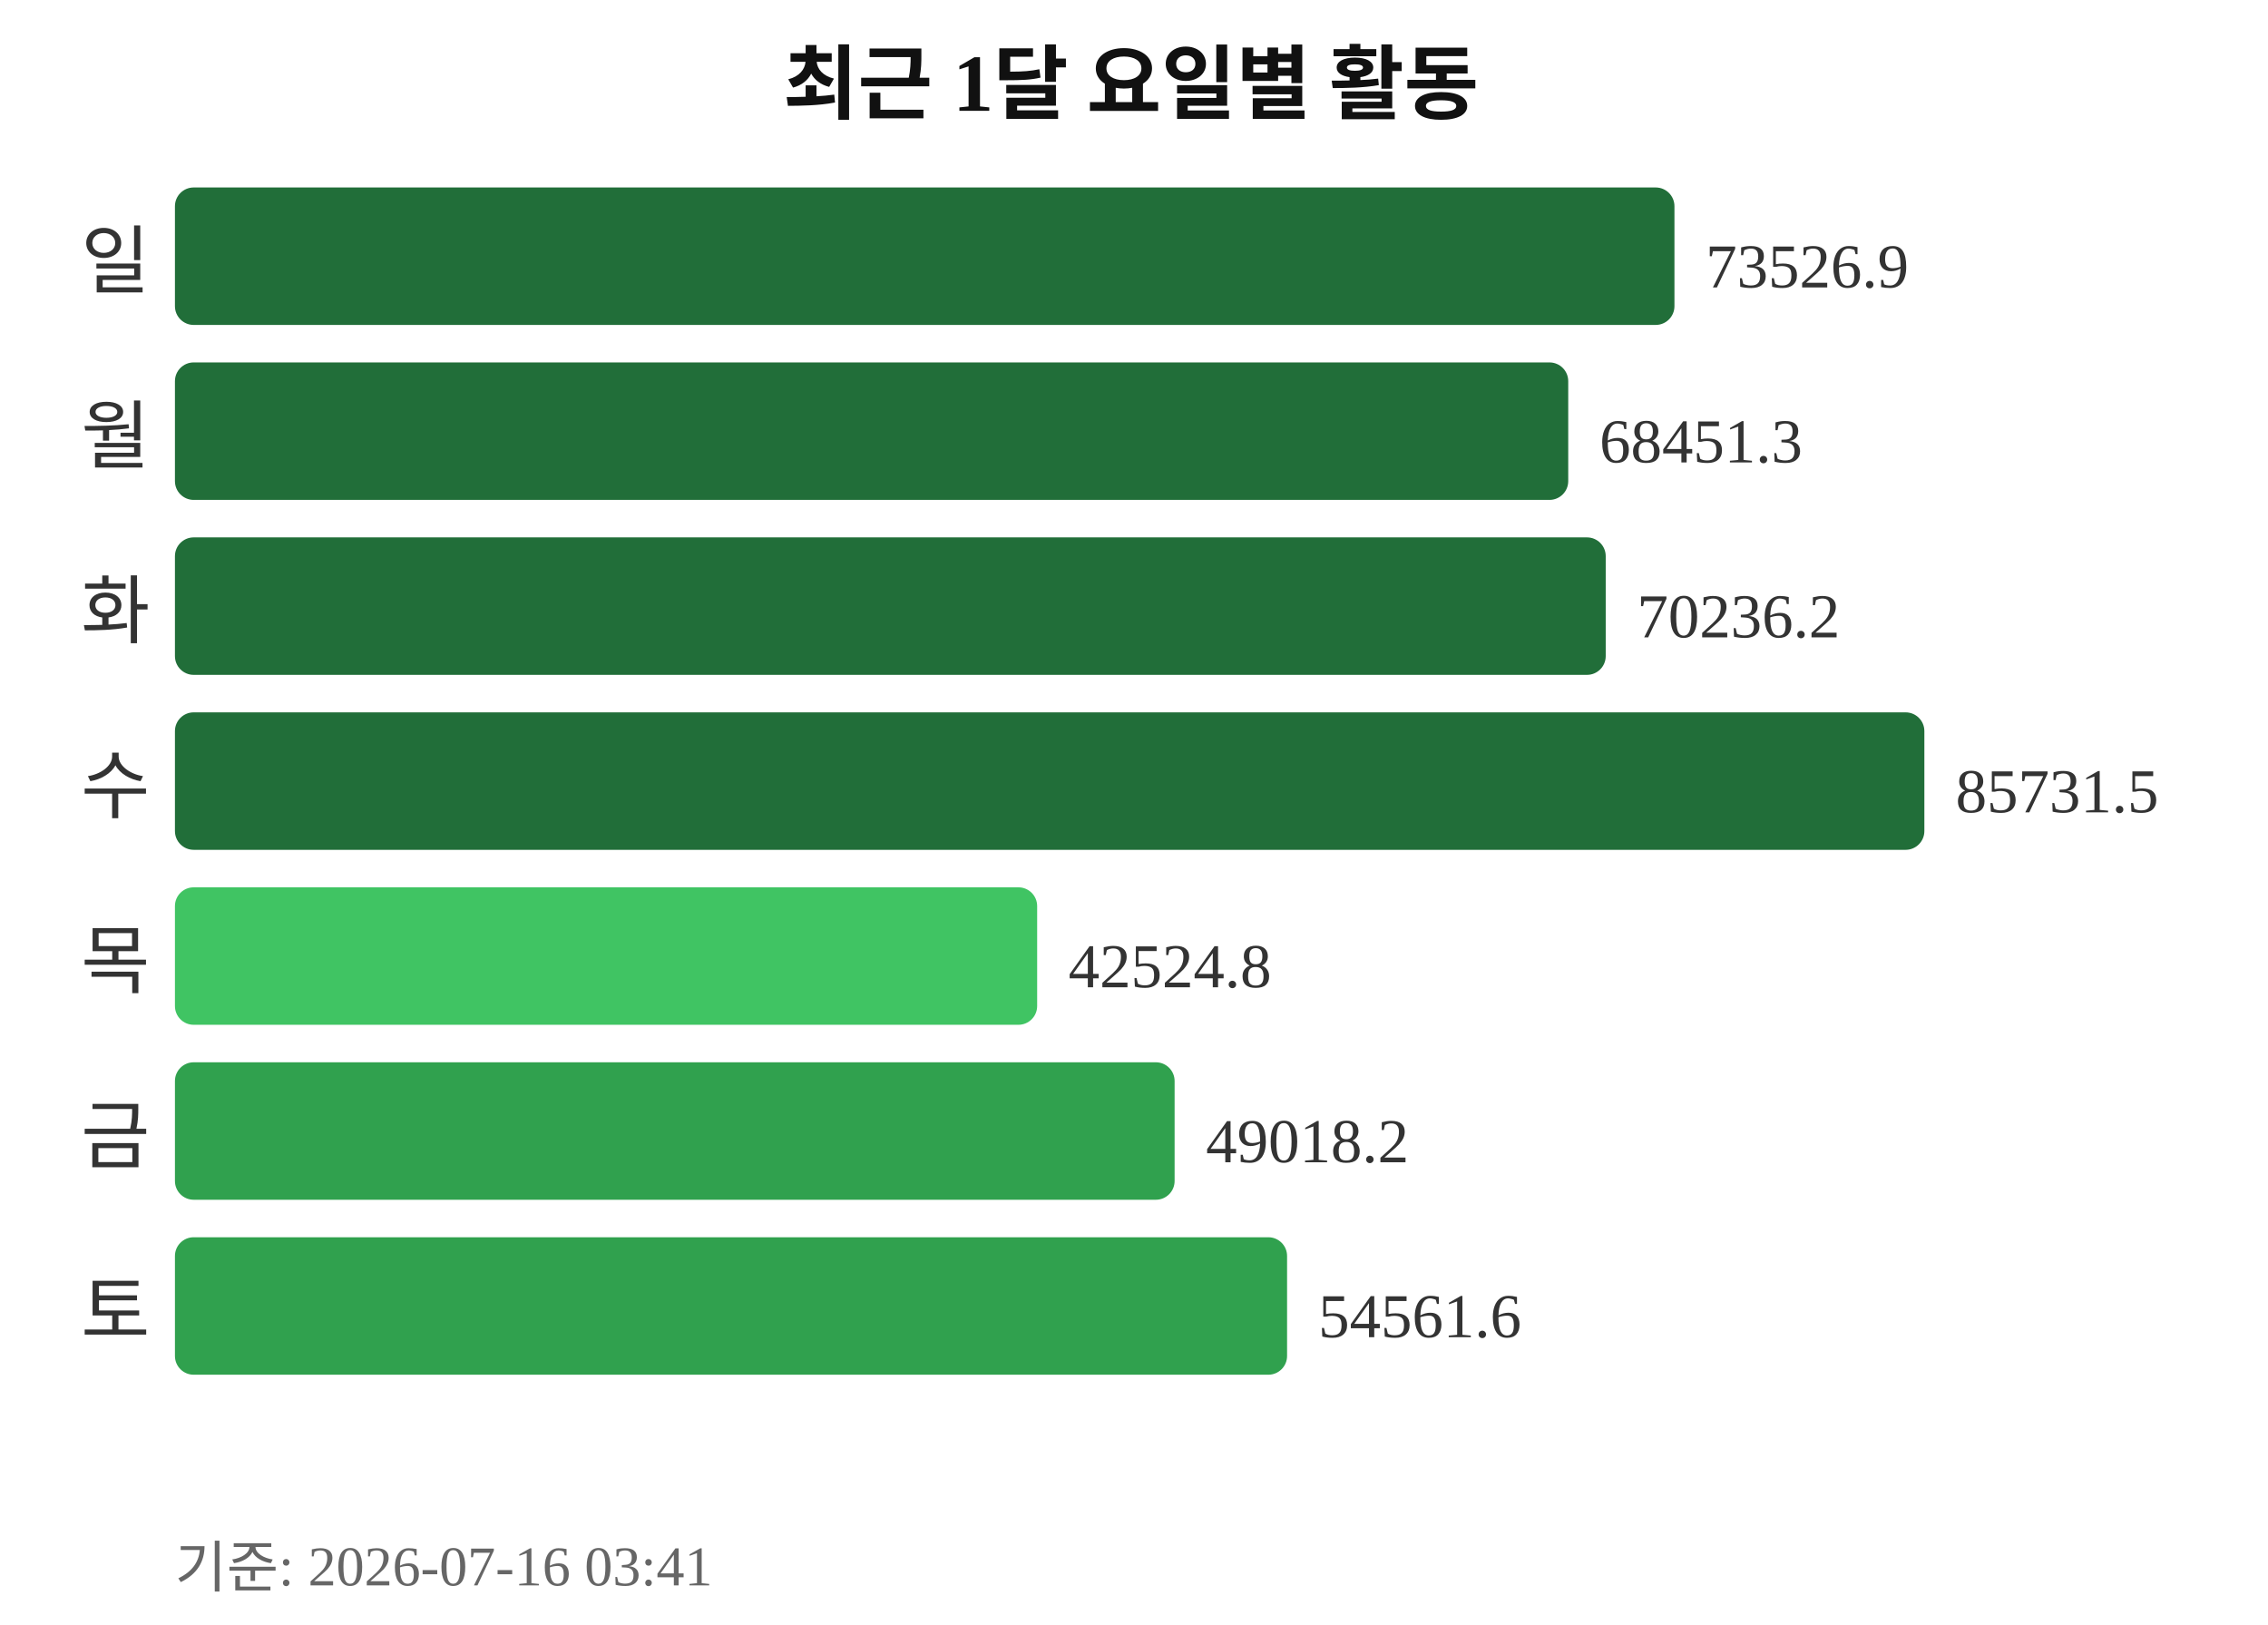
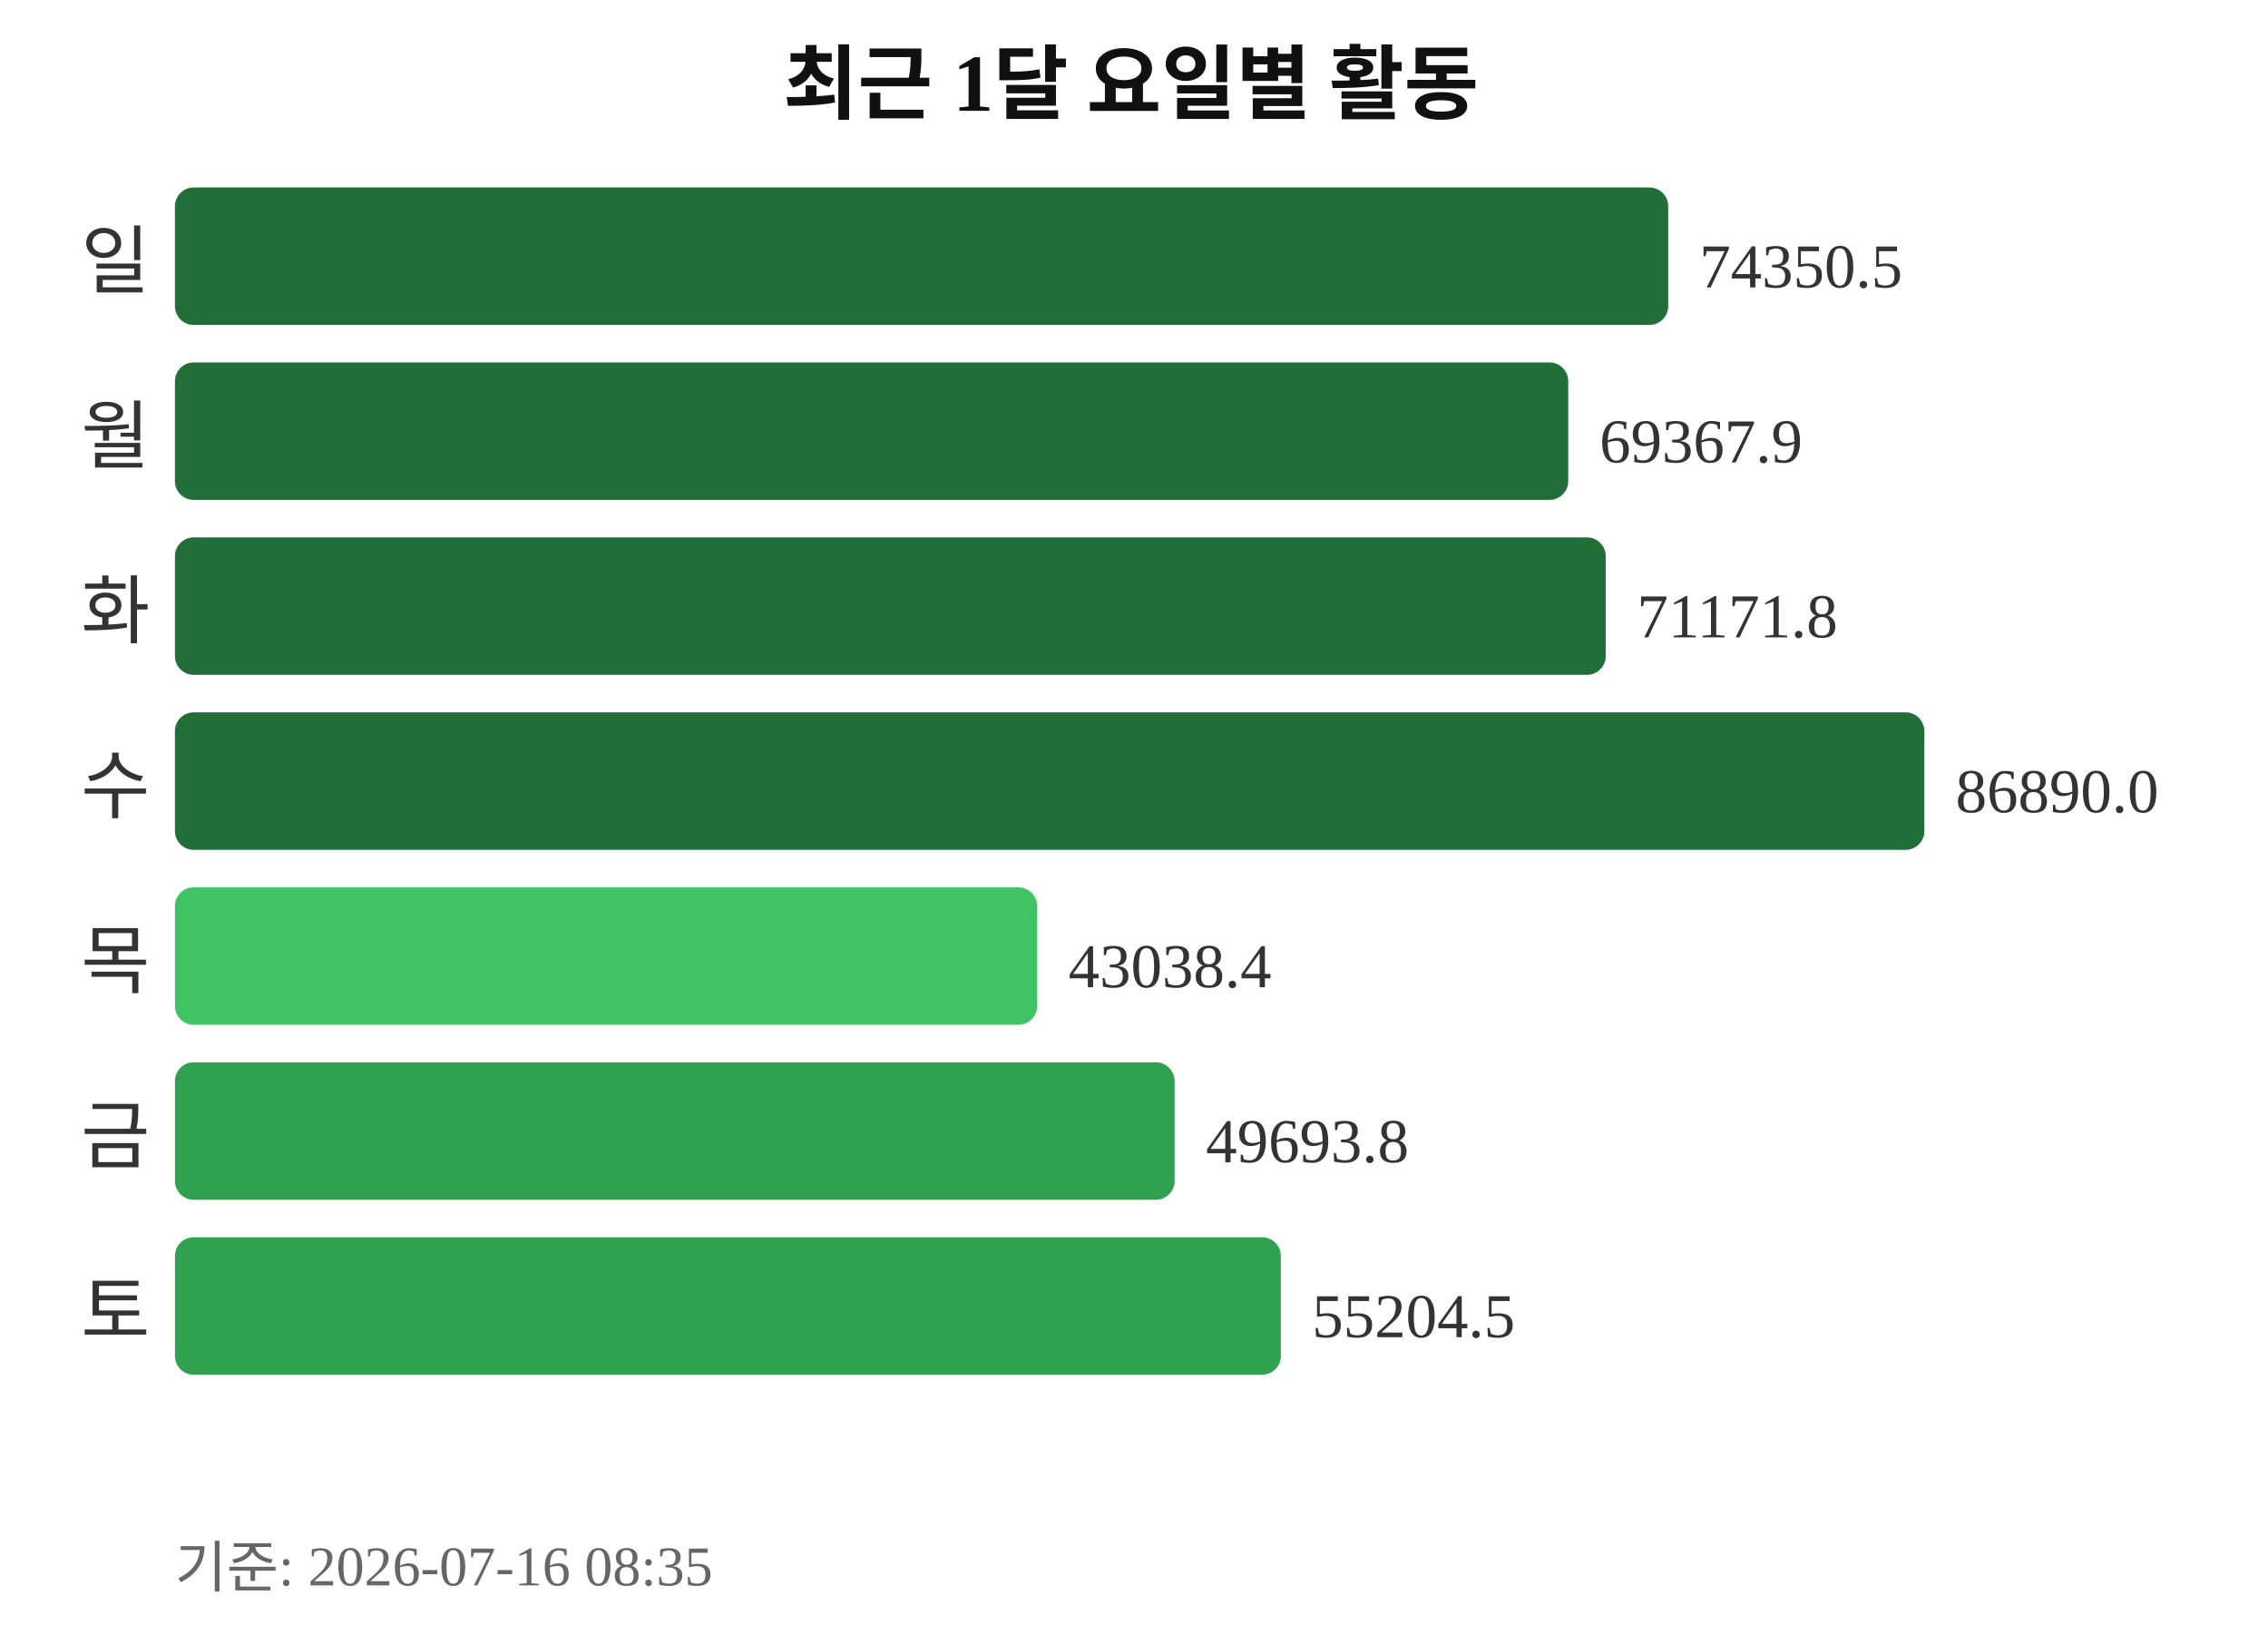
<svg xmlns="http://www.w3.org/2000/svg" width="363" height="260">
  <text x="181" y="18" text-anchor="middle" font-size="13" font-weight="bold" fill="#111111">최근 1달 요일별 활동</text>
  <text x="24" y="46" text-anchor="end" font-size="12" fill="#333333">일</text>
-   <rect x="28" y="30" width="240" height="22" rx="3" fill="#216e39" />
-   <text x="273" y="46" font-size="10" fill="#333333">73526.9</text>
+   <rect x="28" y="30" width="239" height="22" rx="3" fill="#216e39" />
+   <text x="272" y="46" font-size="10" fill="#333333">74350.5</text>
  <text x="24" y="74" text-anchor="end" font-size="12" fill="#333333">월</text>
  <rect x="28" y="58" width="223" height="22" rx="3" fill="#216e39" />
-   <text x="256" y="74" font-size="10" fill="#333333">68451.3</text>
+   <text x="256" y="74" font-size="10" fill="#333333">69367.9</text>
  <text x="24" y="102" text-anchor="end" font-size="12" fill="#333333">화</text>
  <rect x="28" y="86" width="229" height="22" rx="3" fill="#216e39" />
-   <text x="262" y="102" font-size="10" fill="#333333">70236.2</text>
+   <text x="262" y="102" font-size="10" fill="#333333">71171.8</text>
  <text x="24" y="130" text-anchor="end" font-size="12" fill="#333333">수</text>
  <rect x="28" y="114" width="280" height="22" rx="3" fill="#216e39" />
-   <text x="313" y="130" font-size="10" fill="#333333">85731.5</text>
+   <text x="313" y="130" font-size="10" fill="#333333">86890.0</text>
  <text x="24" y="158" text-anchor="end" font-size="12" fill="#333333">목</text>
  <rect x="28" y="142" width="138" height="22" rx="3" fill="#40c463" />
-   <text x="171" y="158" font-size="10" fill="#333333">42524.8</text>
+   <text x="171" y="158" font-size="10" fill="#333333">43038.4</text>
  <text x="24" y="186" text-anchor="end" font-size="12" fill="#333333">금</text>
  <rect x="28" y="170" width="160" height="22" rx="3" fill="#30a14e" />
-   <text x="193" y="186" font-size="10" fill="#333333">49018.2</text>
+   <text x="193" y="186" font-size="10" fill="#333333">49693.8</text>
  <text x="24" y="214" text-anchor="end" font-size="12" fill="#333333">토</text>
-   <rect x="28" y="198" width="178" height="22" rx="3" fill="#30a14e" />
-   <text x="211" y="214" font-size="10" fill="#333333">54561.6</text>
-   <text x="28" y="254" font-size="9" fill="#666666">기준: 2026-07-16 03:41</text>
+   <rect x="28" y="198" width="177" height="22" rx="3" fill="#30a14e" />
+   <text x="210" y="214" font-size="10" fill="#333333">55204.5</text>
+   <text x="28" y="254" font-size="9" fill="#666666">기준: 2026-07-16 08:35</text>
</svg>
